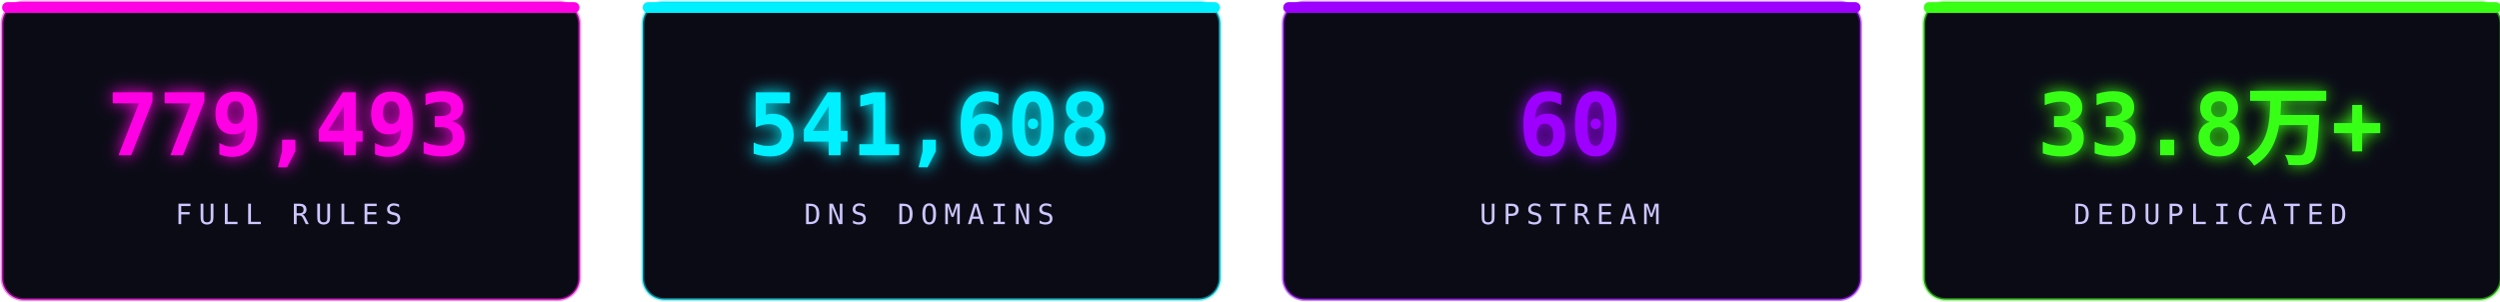
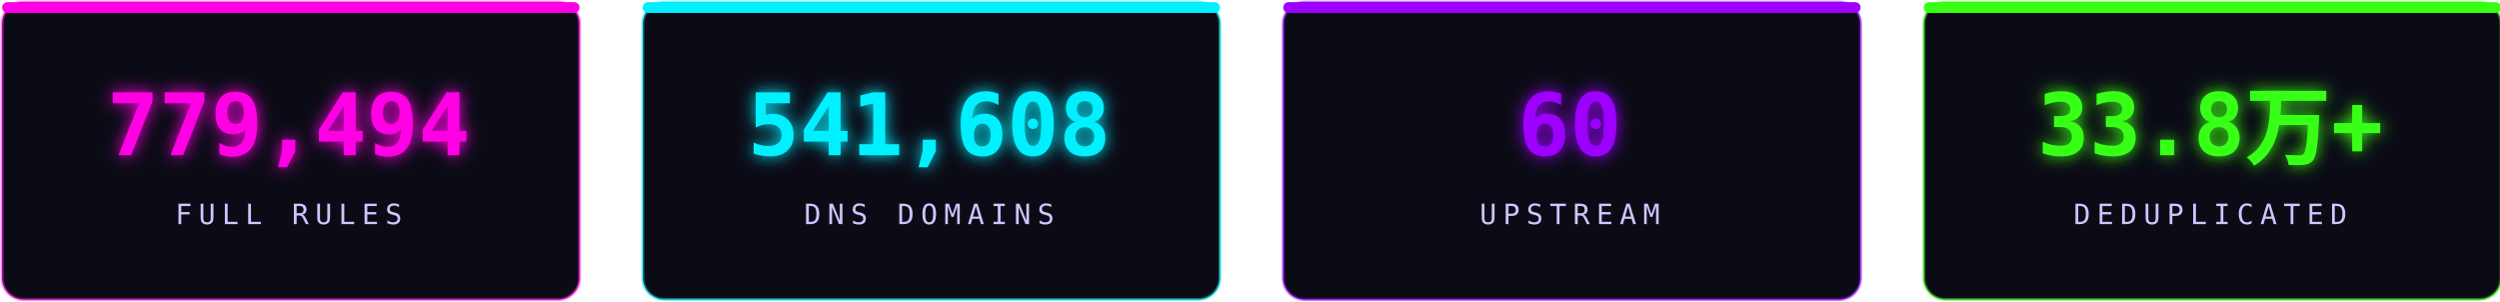
<svg xmlns="http://www.w3.org/2000/svg" width="1160" height="140" viewBox="0 0 1160 140" fill="none" role="img" aria-label="stats">
  <defs>
    <filter id="sg" x="-30%" y="-30%" width="160%" height="160%">
      <feGaussianBlur stdDeviation="3.6" result="b" />
      <feMerge>
        <feMergeNode in="b" />
        <feMergeNode in="SourceGraphic" />
      </feMerge>
    </filter>
  </defs>
  <rect x="1.0" y="1" width="268" height="138" rx="10" fill="#0b0b16" stroke="#ff00e5" stroke-opacity="0.5" stroke-width="1.4" />
  <rect x="1.0" y="1" width="268" height="5" rx="2.5" fill="#ff00e5" />
-   <text x="134.0" y="72" text-anchor="middle" font-family="'Consolas','SFMono-Regular',monospace" font-size="40" font-weight="700" fill="#ff00e5" filter="url(#sg)">779,493</text>
+   <text x="134.0" y="72" text-anchor="middle" font-family="'Consolas','SFMono-Regular',monospace" font-size="40" font-weight="700" fill="#ff00e5" filter="url(#sg)">779,494</text>
  <text x="134.0" y="104" text-anchor="middle" font-family="'Consolas','SFMono-Regular',monospace" font-size="13" letter-spacing="3" fill="#cdc6ff">FULL RULES</text>
  <rect x="298.33" y="1" width="268" height="138" rx="10" fill="#0b0b16" stroke="#00f0ff" stroke-opacity="0.5" stroke-width="1.4" />
  <rect x="298.33" y="1" width="268" height="5" rx="2.5" fill="#00f0ff" />
  <text x="431.33" y="72" text-anchor="middle" font-family="'Consolas','SFMono-Regular',monospace" font-size="40" font-weight="700" fill="#00f0ff" filter="url(#sg)">541,608</text>
  <text x="431.33" y="104" text-anchor="middle" font-family="'Consolas','SFMono-Regular',monospace" font-size="13" letter-spacing="3" fill="#cdc6ff">DNS DOMAINS</text>
  <rect x="595.66" y="1" width="268" height="138" rx="10" fill="#0b0b16" stroke="#9d00ff" stroke-opacity="0.5" stroke-width="1.4" />
  <rect x="595.66" y="1" width="268" height="5" rx="2.5" fill="#9d00ff" />
  <text x="728.66" y="72" text-anchor="middle" font-family="'Consolas','SFMono-Regular',monospace" font-size="40" font-weight="700" fill="#9d00ff" filter="url(#sg)">60</text>
  <text x="728.66" y="104" text-anchor="middle" font-family="'Consolas','SFMono-Regular',monospace" font-size="13" letter-spacing="3" fill="#cdc6ff">UPSTREAM</text>
  <rect x="892.99" y="1" width="268" height="138" rx="10" fill="#0b0b16" stroke="#39ff14" stroke-opacity="0.5" stroke-width="1.4" />
  <rect x="892.99" y="1" width="268" height="5" rx="2.5" fill="#39ff14" />
  <text x="1025.99" y="72" text-anchor="middle" font-family="'Consolas','SFMono-Regular',monospace" font-size="40" font-weight="700" fill="#39ff14" filter="url(#sg)">33.8万+</text>
  <text x="1025.99" y="104" text-anchor="middle" font-family="'Consolas','SFMono-Regular',monospace" font-size="13" letter-spacing="3" fill="#cdc6ff">DEDUPLICATED</text>
</svg>
